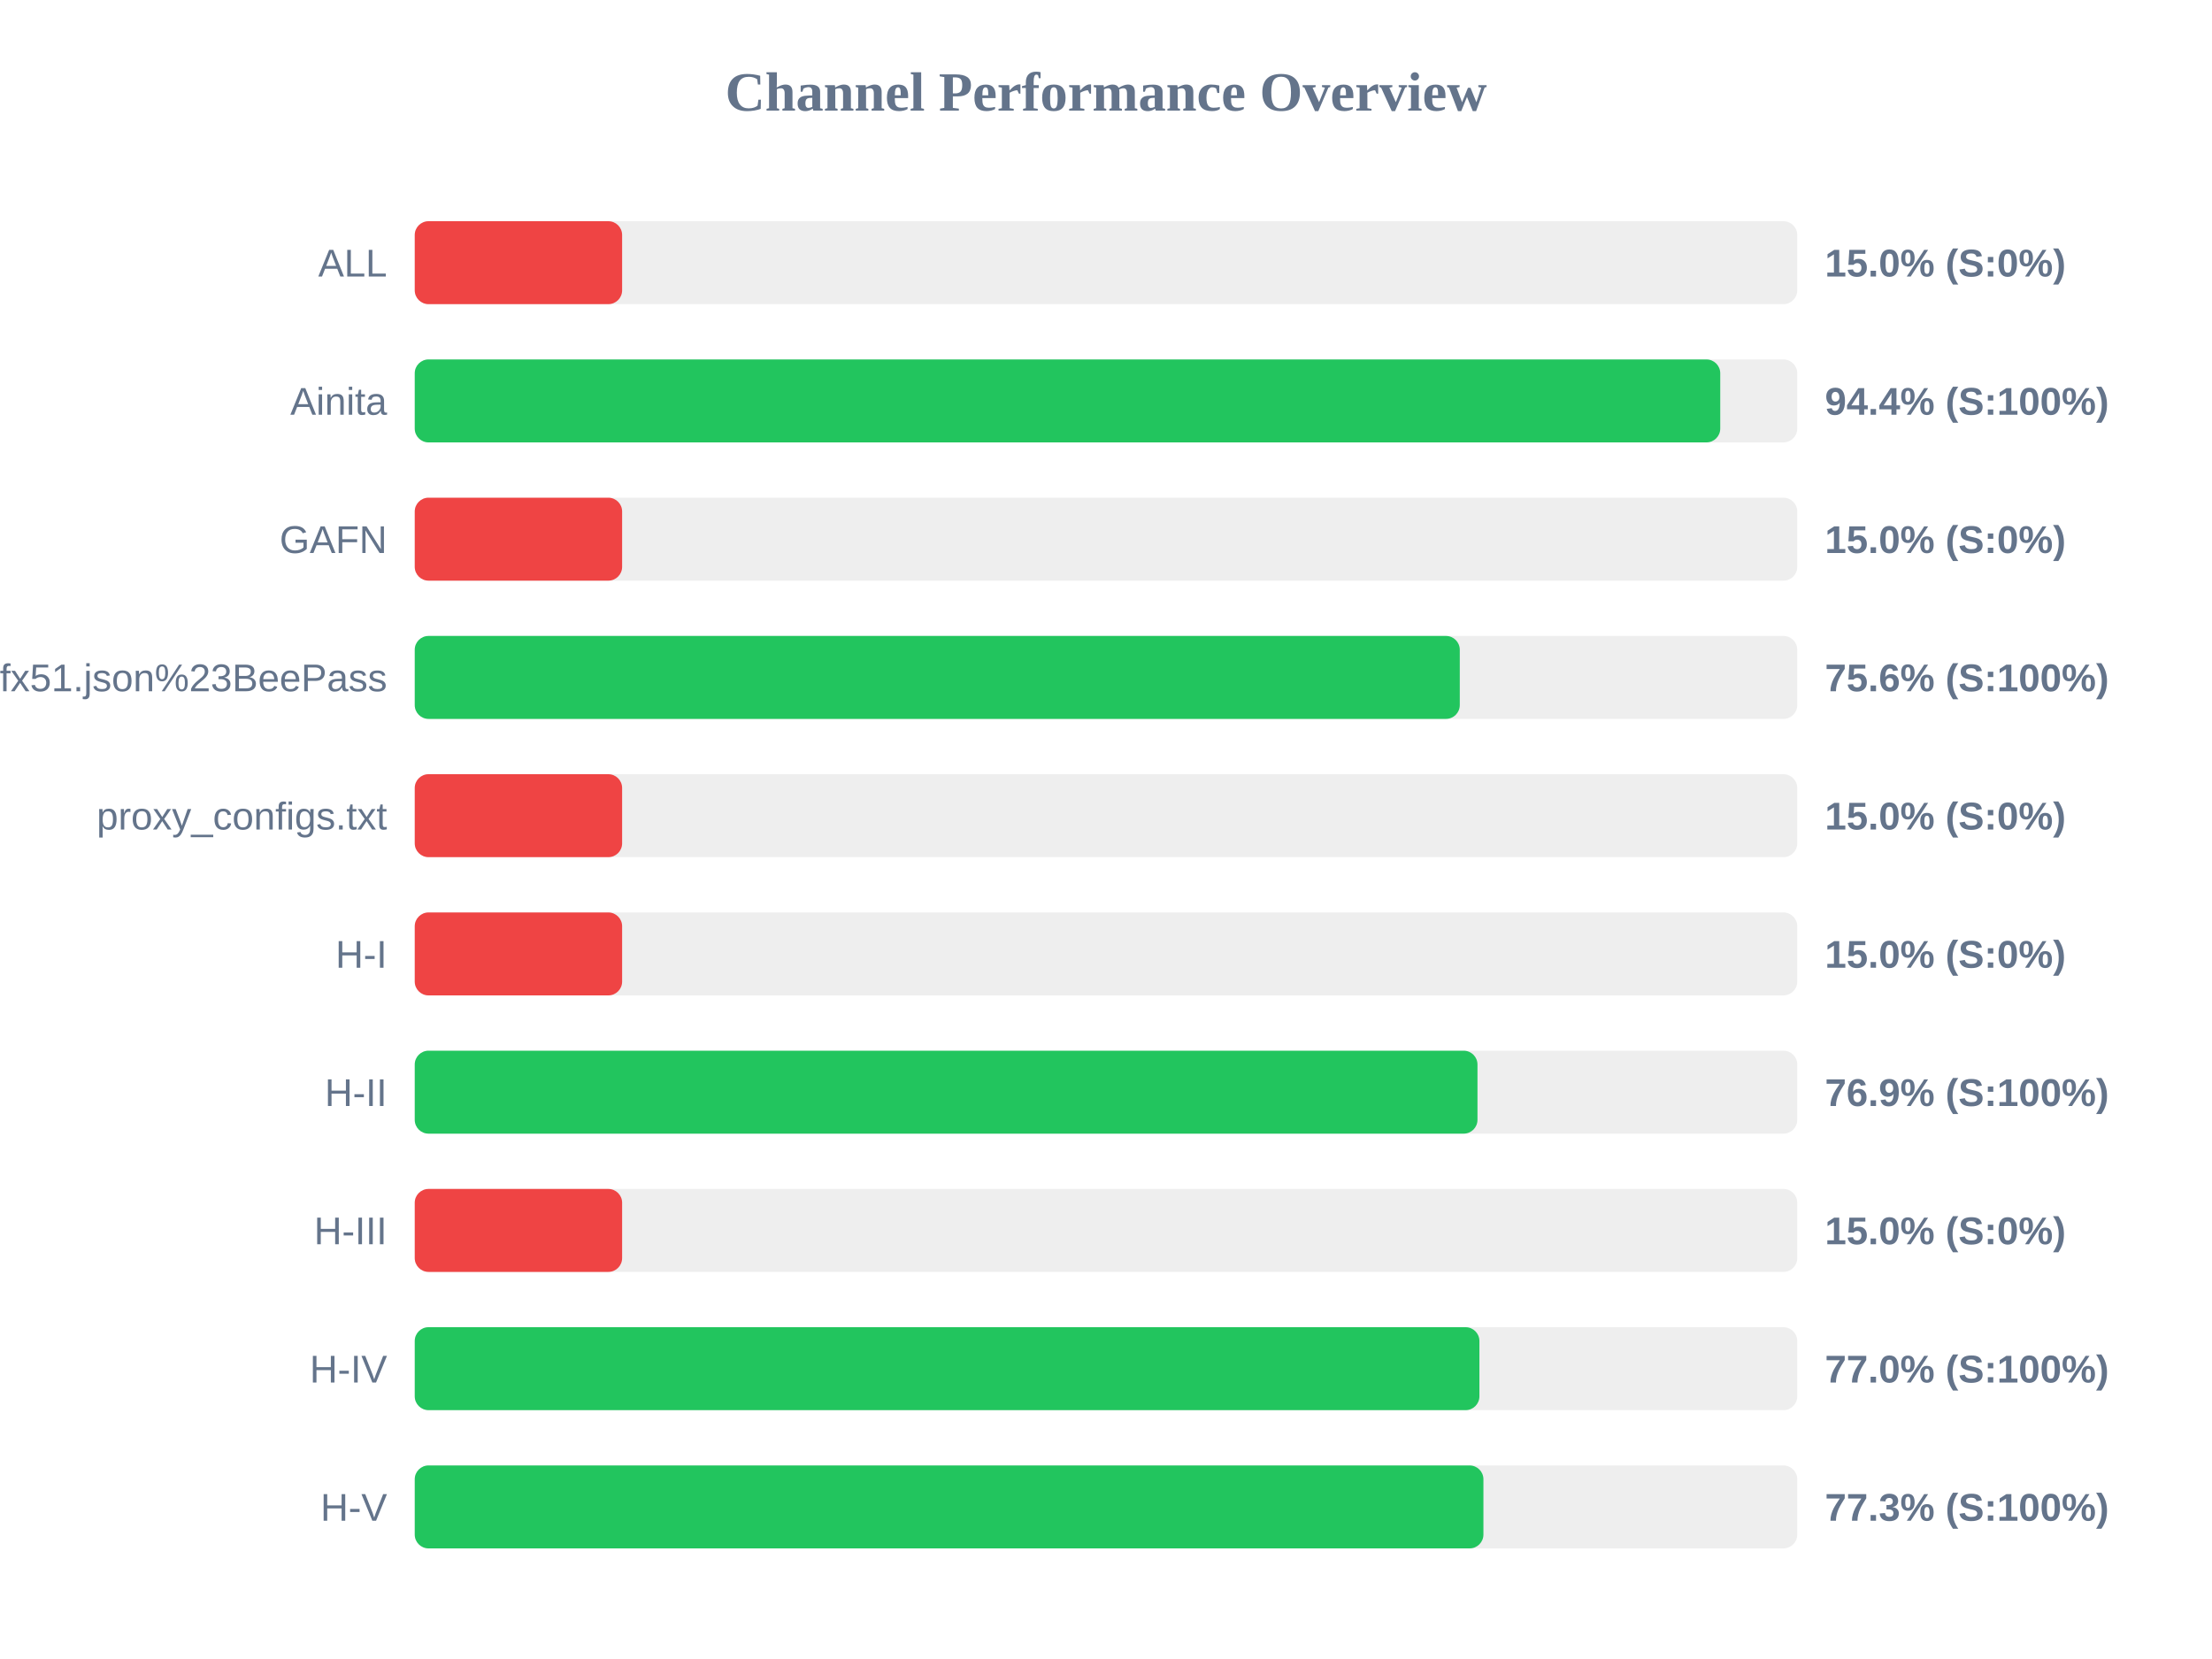
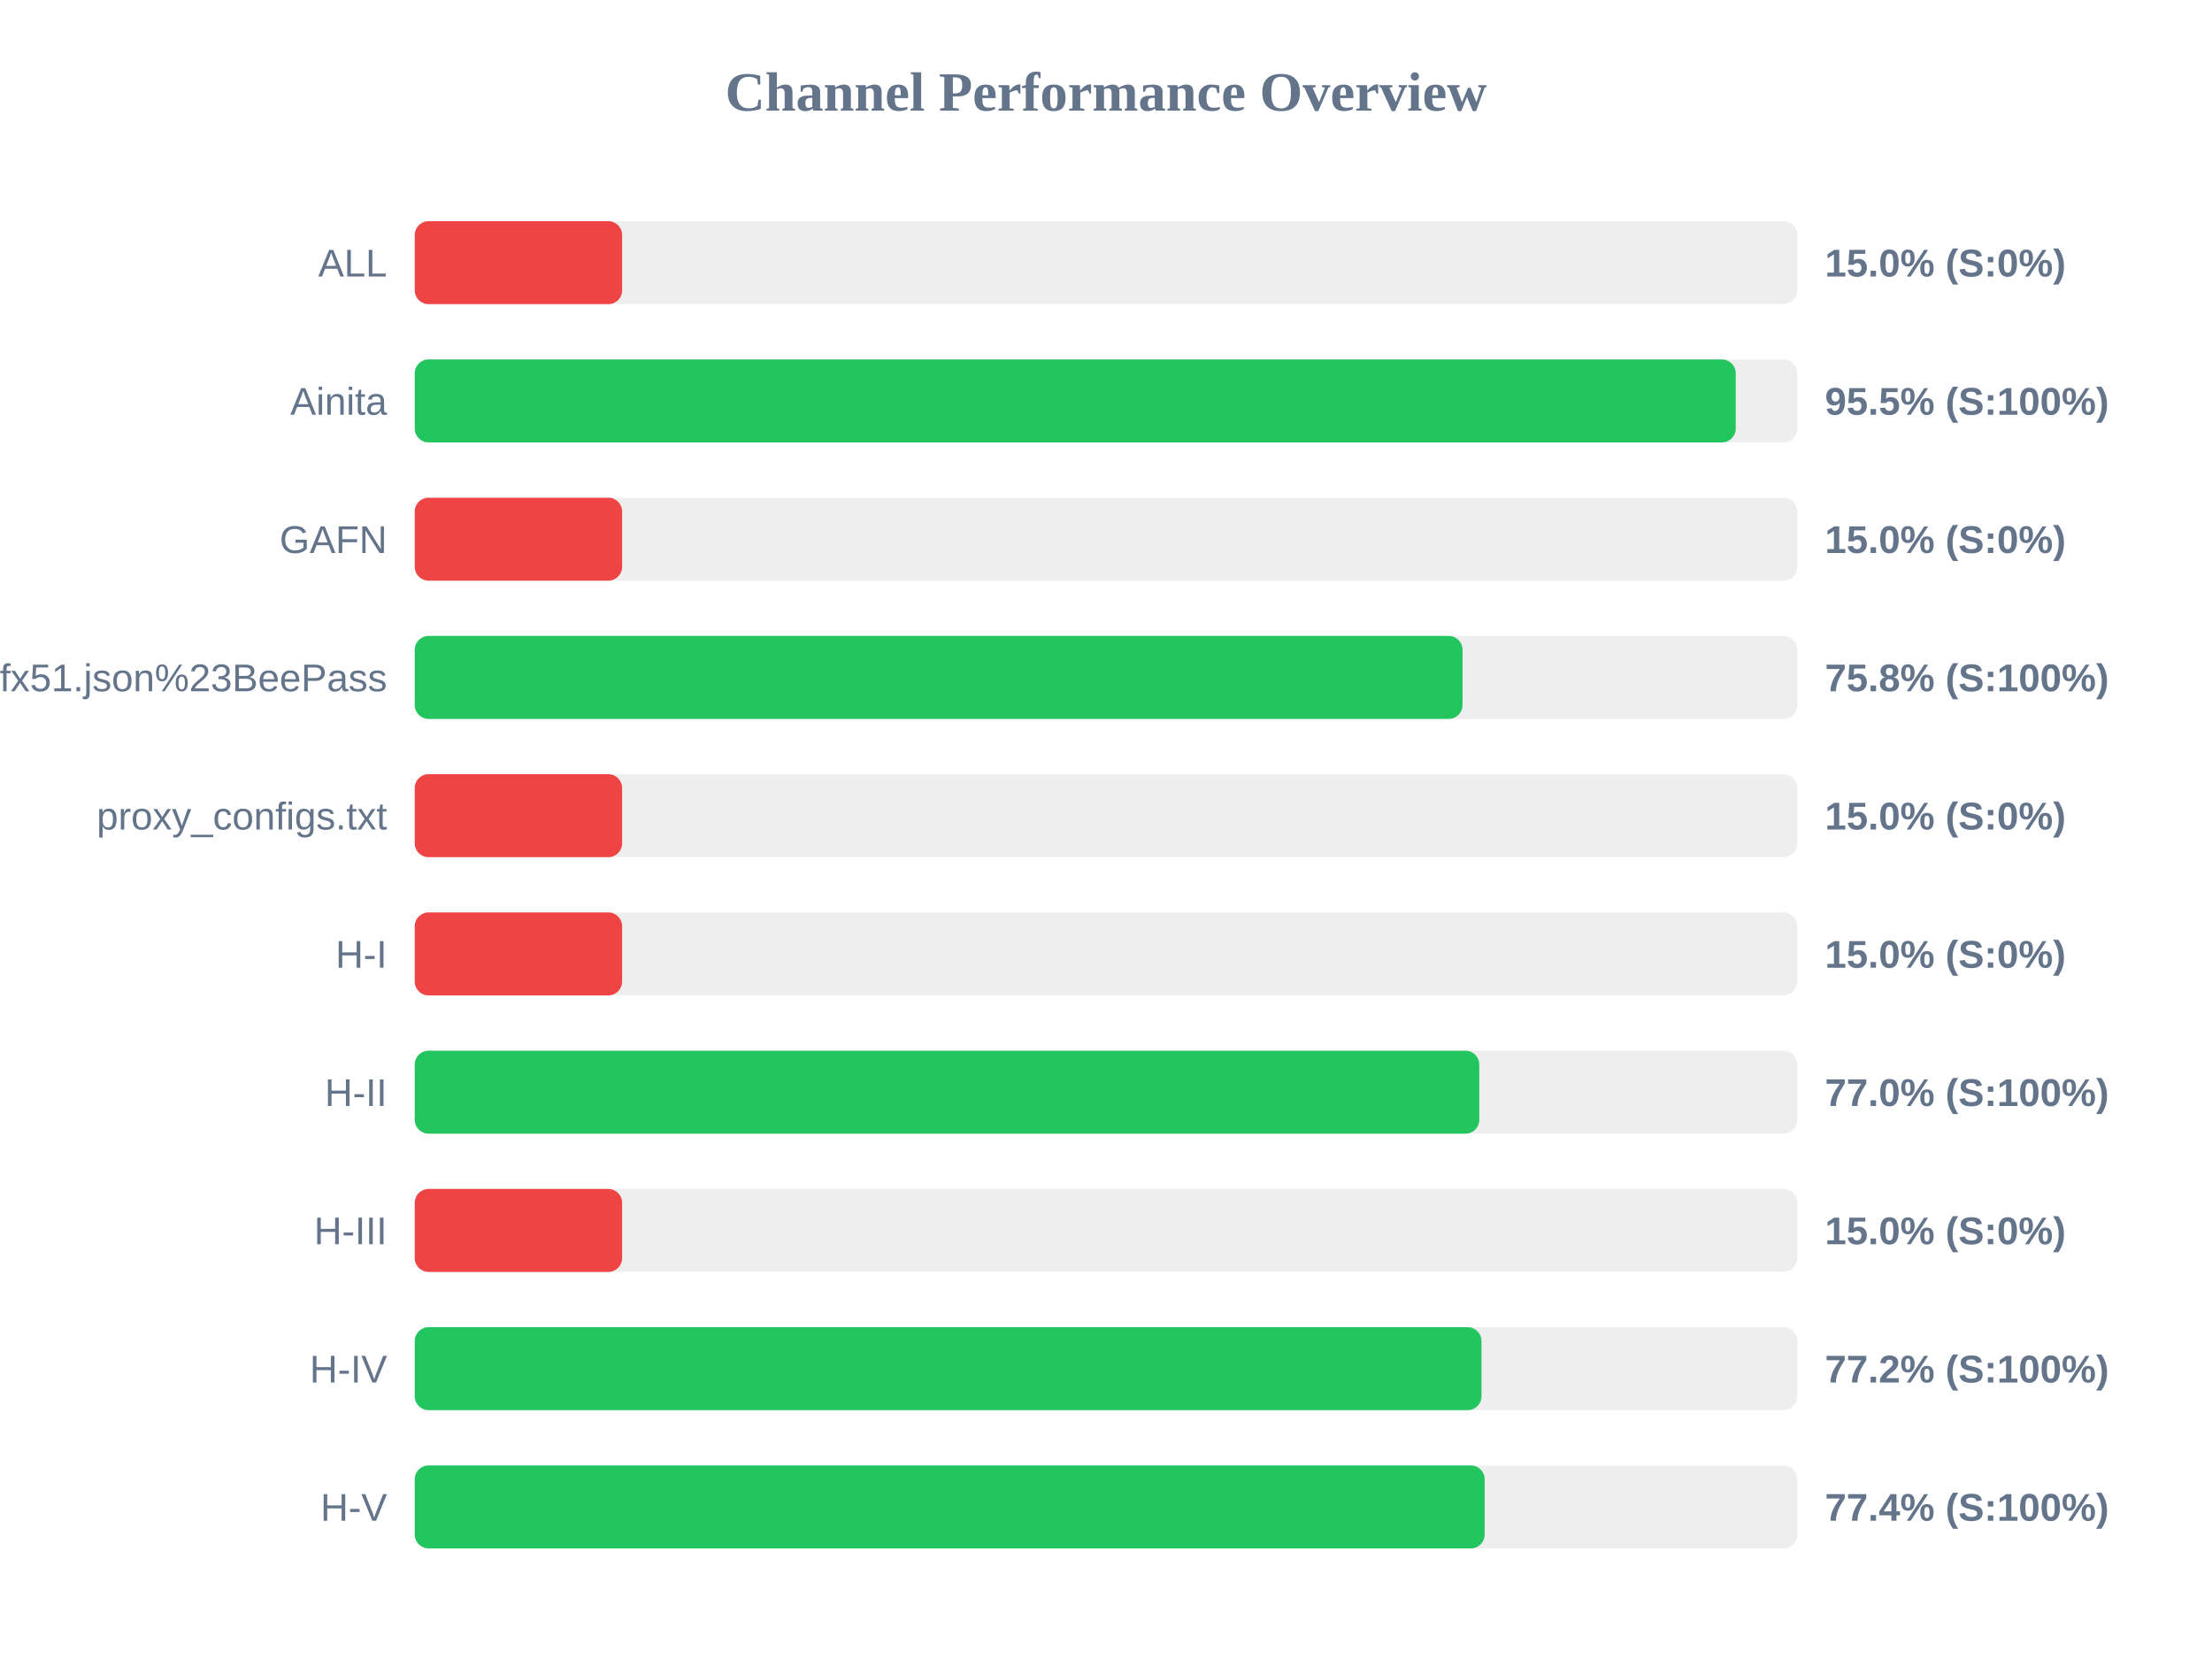
<svg xmlns="http://www.w3.org/2000/svg" width="800" height="600" version="1.1">
  <style>
        .row { font: 14px Arial; fill: #64748b; }
        .score { font: bold 14px Arial; fill: #64748b; }
    </style>
  <text x="400" y="40" text-anchor="middle" font-size="20px" font-weight="bold" fill="#64748b">Channel Performance Overview</text>
  <rect x="150" y="80" width="500" height="30" fill="#eee" rx="5" />
  <rect x="150" y="80" width="75.0" height="30" fill="#ef4444" rx="5" />
  <text x="140" y="100" text-anchor="end" class="row">ALL</text>
  <text x="660" y="100" text-anchor="start" class="score">15.0% (S:0%)</text>
  <rect x="150" y="130" width="500" height="30" fill="#eee" rx="5" />
-   <rect x="150" y="130" width="472.15" height="30" fill="#22c55e" rx="5" />
+   <rect x="150" y="130" width="477.75" height="30" fill="#22c55e" rx="5" />
  <text x="140" y="150" text-anchor="end" class="row">Ainita</text>
-   <text x="660" y="150" text-anchor="start" class="score">94.4% (S:100%)</text>
+   <text x="660" y="150" text-anchor="start" class="score">95.5% (S:100%)</text>
  <rect x="150" y="180" width="500" height="30" fill="#eee" rx="5" />
  <rect x="150" y="180" width="75.0" height="30" fill="#ef4444" rx="5" />
  <text x="140" y="200" text-anchor="end" class="row">GAFN</text>
  <text x="660" y="200" text-anchor="start" class="score">15.0% (S:0%)</text>
  <rect x="150" y="230" width="500" height="30" fill="#eee" rx="5" />
-   <rect x="150" y="230" width="377.95" height="30" fill="#22c55e" rx="5" />
+   <rect x="150" y="230" width="378.95" height="30" fill="#22c55e" rx="5" />
  <text x="140" y="250" text-anchor="end" class="row">sub?s=ssconf%3A%2F%2Fs3.amazonaws.com%2Fbeedynconprd%2Fzf38bv6oxi1nv3wfkpmxyfl8yj5fargza3foantoalu16vznl0ckxx7bgf1ufx51.json%23BeePass</text>
-   <text x="660" y="250" text-anchor="start" class="score">75.6% (S:100%)</text>
+   <text x="660" y="250" text-anchor="start" class="score">75.8% (S:100%)</text>
  <rect x="150" y="280" width="500" height="30" fill="#eee" rx="5" />
  <rect x="150" y="280" width="75.0" height="30" fill="#ef4444" rx="5" />
  <text x="140" y="300" text-anchor="end" class="row">proxy_configs.txt</text>
  <text x="660" y="300" text-anchor="start" class="score">15.0% (S:0%)</text>
  <rect x="150" y="330" width="500" height="30" fill="#eee" rx="5" />
  <rect x="150" y="330" width="75.0" height="30" fill="#ef4444" rx="5" />
  <text x="140" y="350" text-anchor="end" class="row">H-I</text>
  <text x="660" y="350" text-anchor="start" class="score">15.0% (S:0%)</text>
  <rect x="150" y="380" width="500" height="30" fill="#eee" rx="5" />
-   <rect x="150" y="380" width="384.35" height="30" fill="#22c55e" rx="5" />
+   <rect x="150" y="380" width="385.0" height="30" fill="#22c55e" rx="5" />
  <text x="140" y="400" text-anchor="end" class="row">H-II</text>
-   <text x="660" y="400" text-anchor="start" class="score">76.9% (S:100%)</text>
+   <text x="660" y="400" text-anchor="start" class="score">77.0% (S:100%)</text>
  <rect x="150" y="430" width="500" height="30" fill="#eee" rx="5" />
  <rect x="150" y="430" width="75.0" height="30" fill="#ef4444" rx="5" />
  <text x="140" y="450" text-anchor="end" class="row">H-III</text>
  <text x="660" y="450" text-anchor="start" class="score">15.0% (S:0%)</text>
  <rect x="150" y="480" width="500" height="30" fill="#eee" rx="5" />
-   <rect x="150" y="480" width="385.05" height="30" fill="#22c55e" rx="5" />
+   <rect x="150" y="480" width="385.8" height="30" fill="#22c55e" rx="5" />
  <text x="140" y="500" text-anchor="end" class="row">H-IV</text>
-   <text x="660" y="500" text-anchor="start" class="score">77.0% (S:100%)</text>
+   <text x="660" y="500" text-anchor="start" class="score">77.2% (S:100%)</text>
  <rect x="150" y="530" width="500" height="30" fill="#eee" rx="5" />
-   <rect x="150" y="530" width="386.5" height="30" fill="#22c55e" rx="5" />
+   <rect x="150" y="530" width="386.95" height="30" fill="#22c55e" rx="5" />
  <text x="140" y="550" text-anchor="end" class="row">H-V</text>
-   <text x="660" y="550" text-anchor="start" class="score">77.3% (S:100%)</text>
+   <text x="660" y="550" text-anchor="start" class="score">77.4% (S:100%)</text>
</svg>
